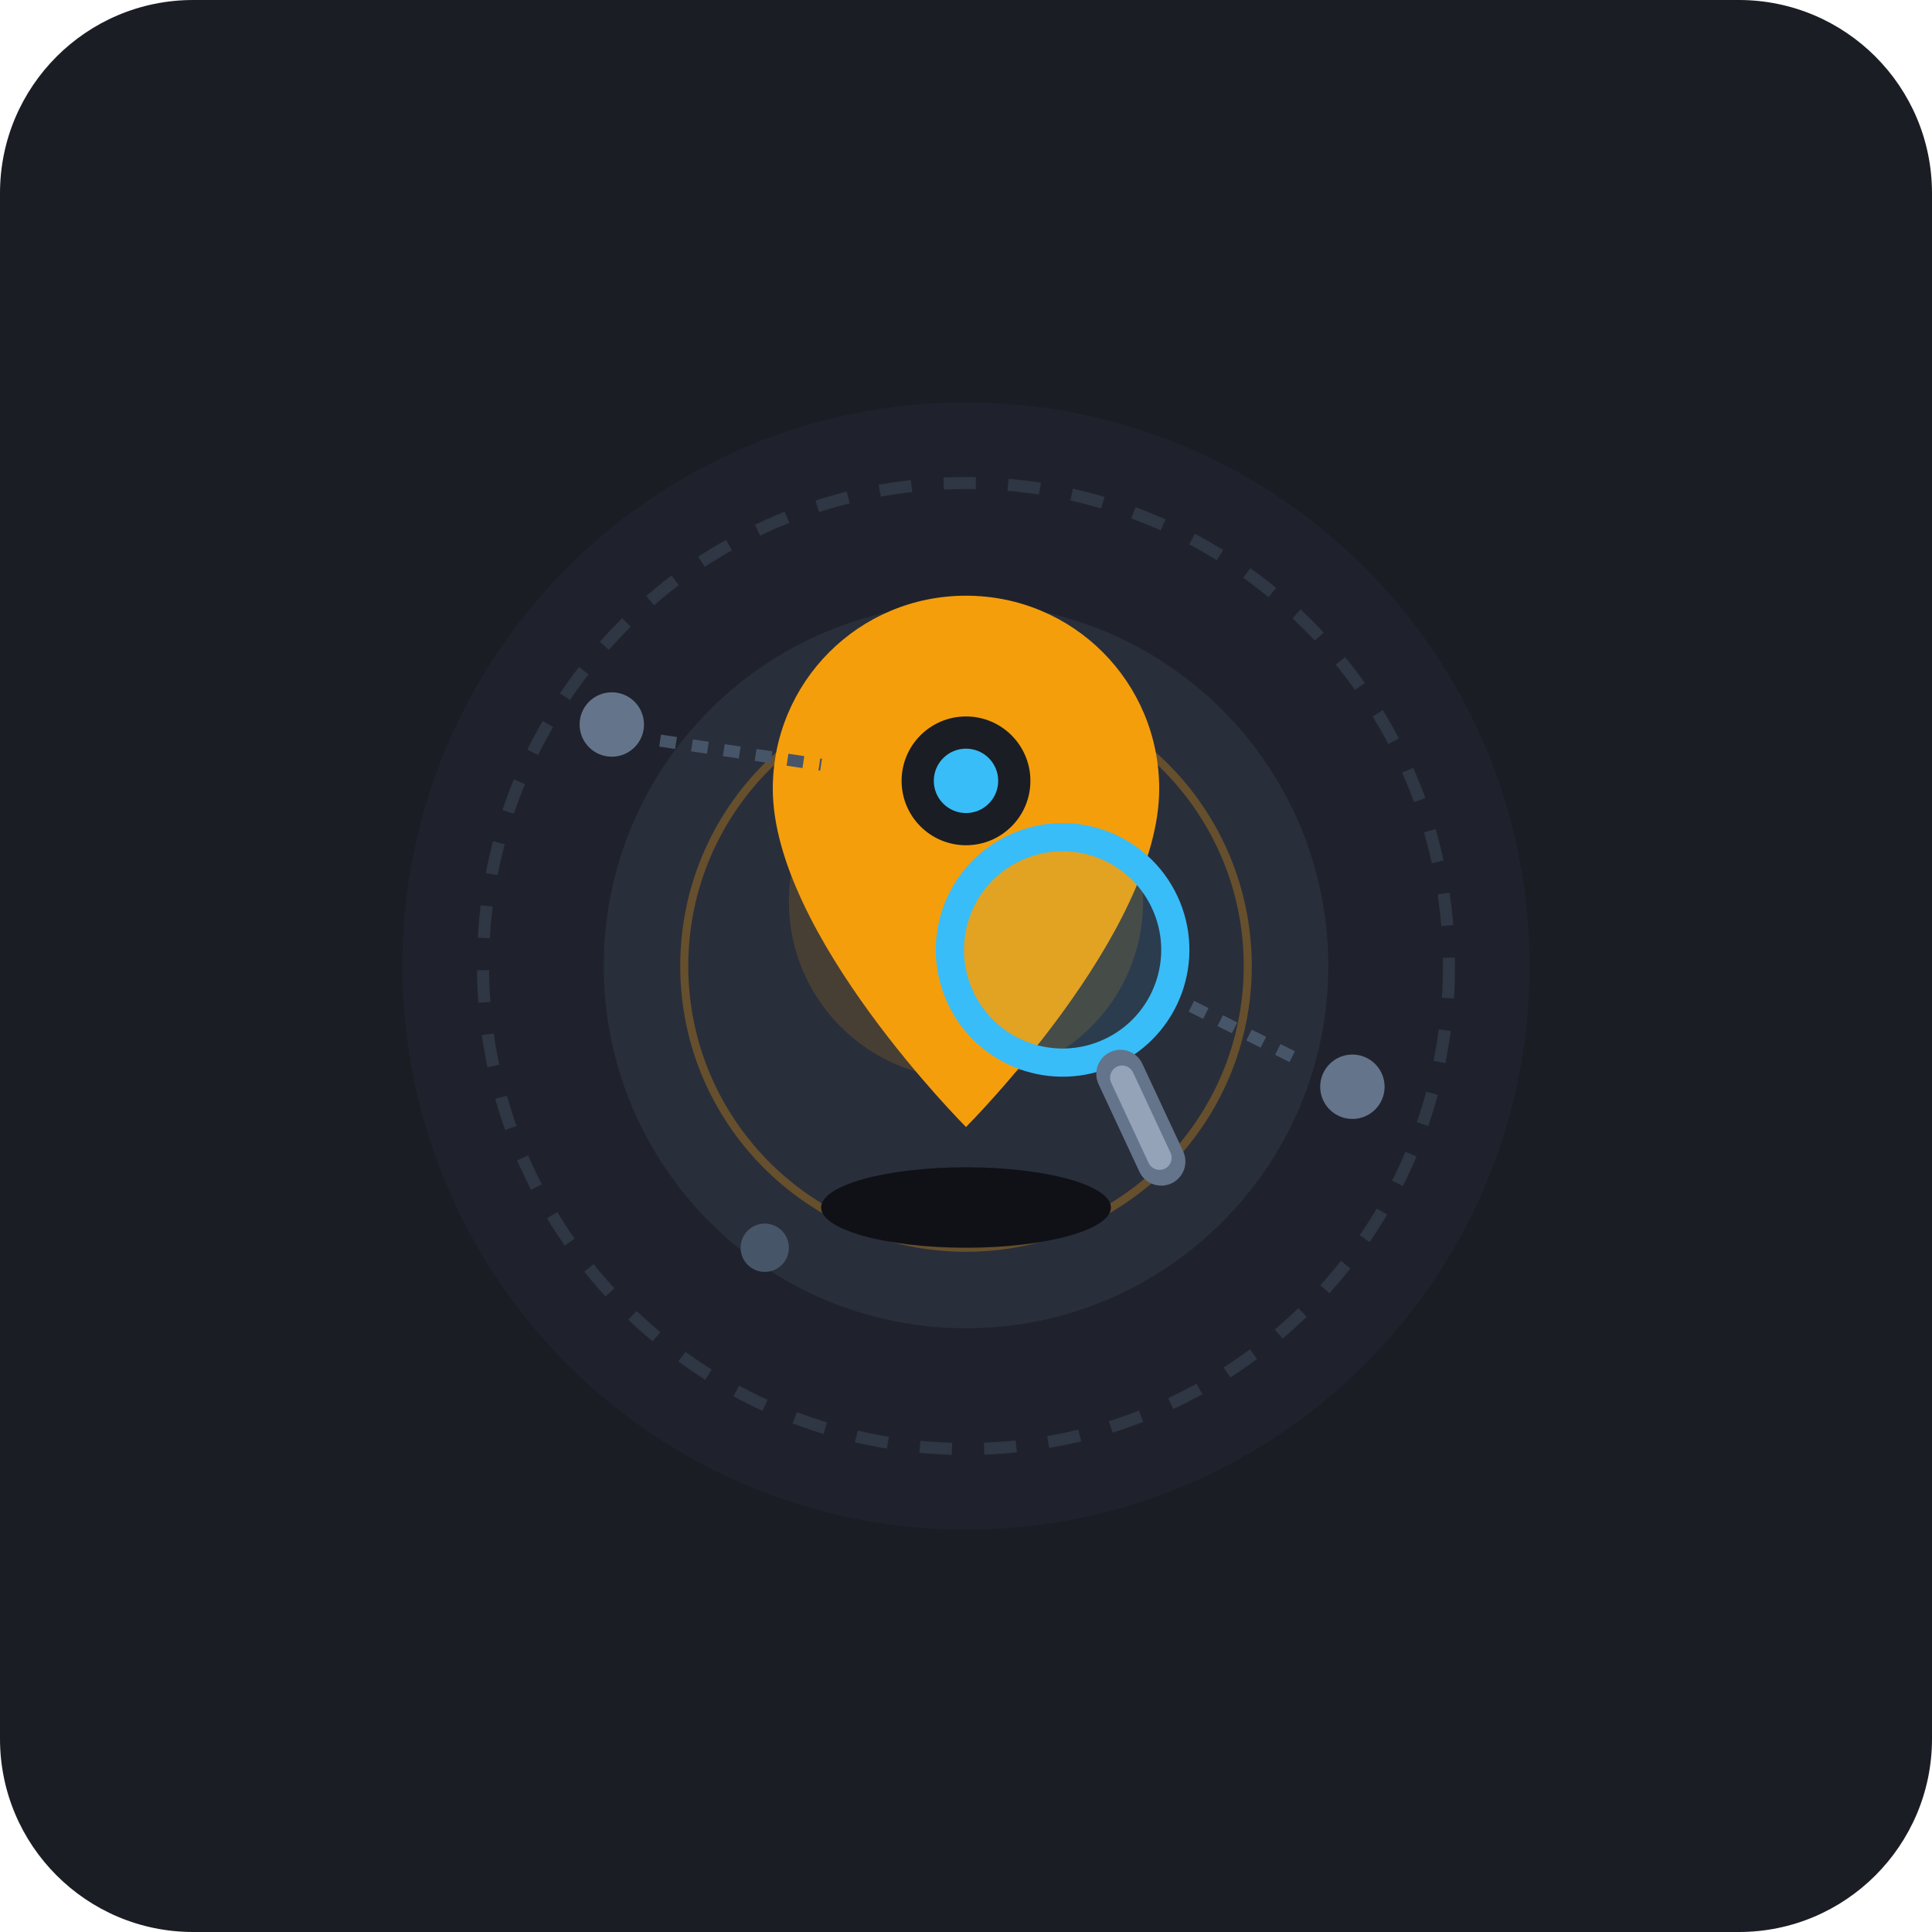
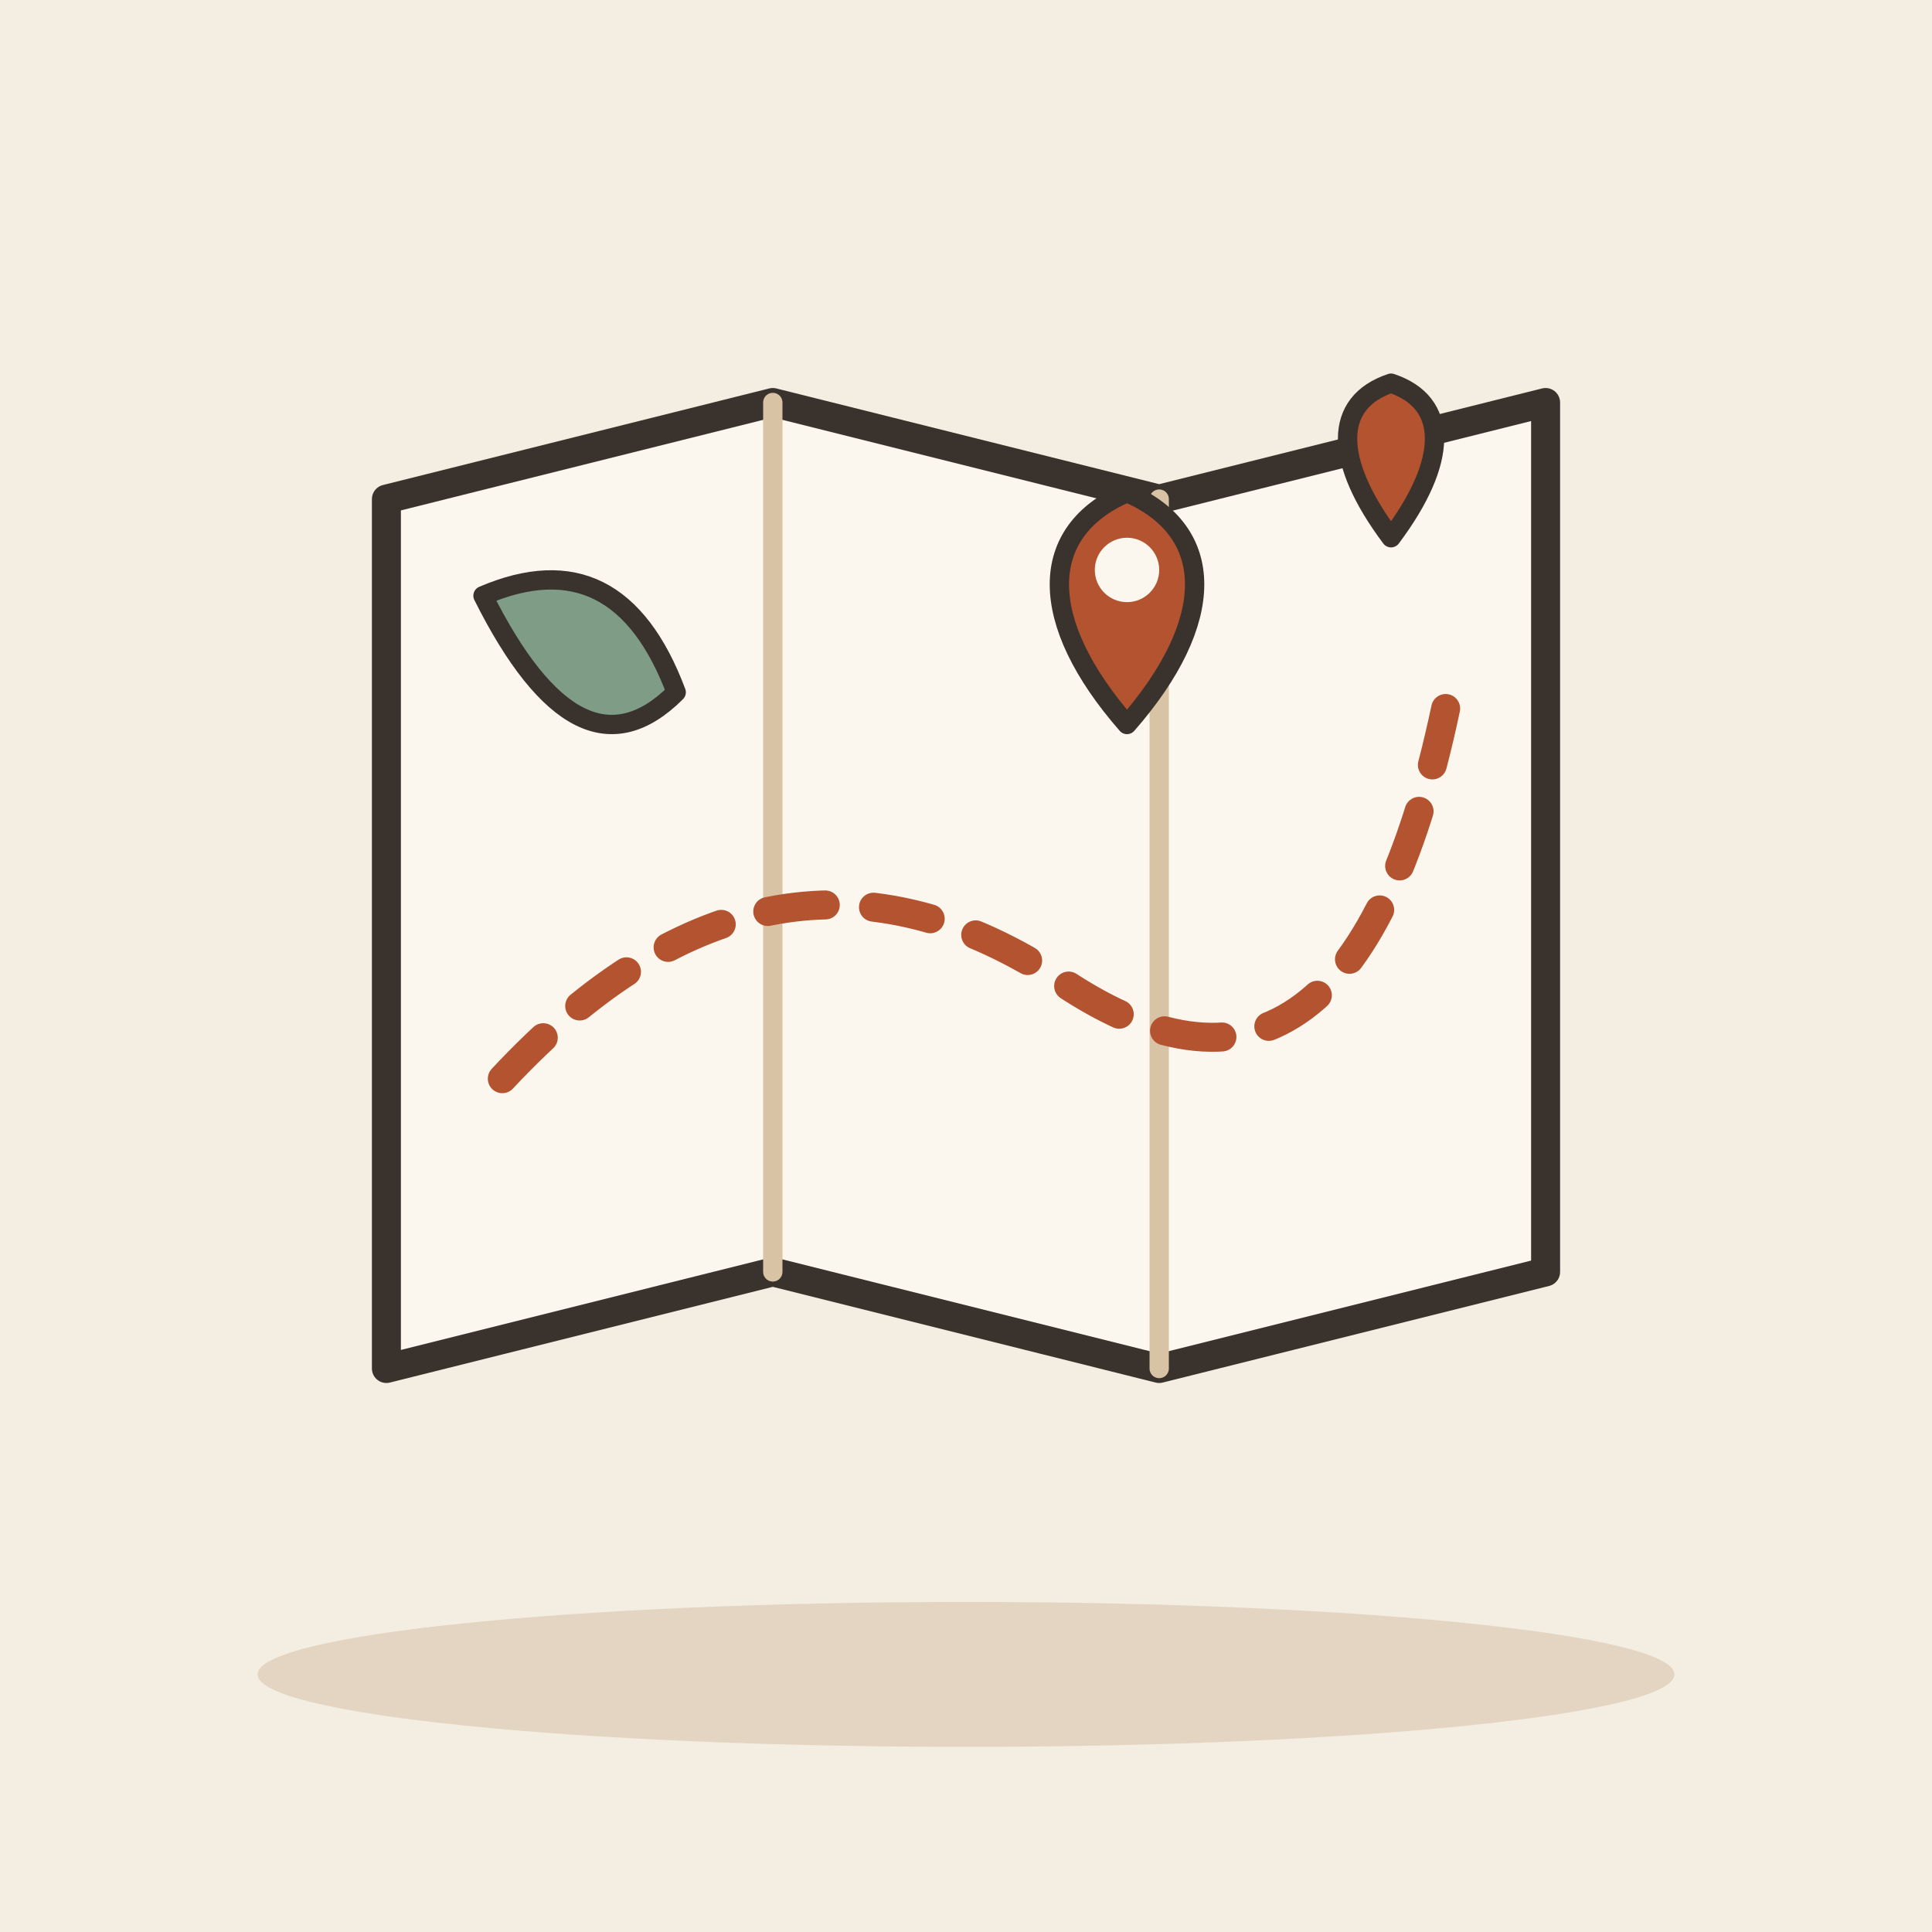
- <svg xmlns="http://www.w3.org/2000/svg" width="240" height="240" viewBox="0 0 240 240">
-   <rect width="240" height="240" rx="24" fill="#1A1D24" />
-   <circle cx="120" cy="120" r="70" fill="#242833" opacity="0.5" />
-   <circle cx="120" cy="120" r="45" fill="#2D3342" opacity="0.7" />
-   <circle cx="120" cy="120" r="60" fill="none" stroke="#3A4254" stroke-width="1.5" stroke-dasharray="4 4" opacity="0.6" />
-   <circle cx="120" cy="120" r="35" fill="none" stroke="#F59E0B" stroke-width="1" opacity="0.3" />
-   <circle cx="120" cy="112" r="22" fill="#F59E0B" opacity="0.15" />
-   <g transform="translate(0, 2)">
-     <path d="M120 72 C106.7 72 96 82.7 96 96 C96 114 120 138 120 138 C120 138 144 114 144 96 C144 82.7 133.3 72 120 72 Z" fill="#F59E0B" />
-     <circle cx="120" cy="95" r="8" fill="#1A1D24" />
-     <circle cx="120" cy="95" r="4" fill="#38BDF8" />
+ <svg xmlns="http://www.w3.org/2000/svg" viewBox="0 0 240 240" data-style="editorial">
+   <rect width="240" height="240" fill="#F4EDE2" />
+   <ellipse cx="120" cy="208" rx="88" ry="9" fill="#E3D5C1" />
+   <g transform="translate(120 110) scale(1.2 1.2)">
+     <path d="M-60 -40L-20 -50L20 -40L60 -50L60 40L20 50L-20 40L-60 50Z" fill="#FBF6EE" stroke="#3A332D" stroke-width="3" stroke-linecap="round" stroke-linejoin="round" />
+     <path d="M-20 -50L-20 40" stroke="#D8C3A5" stroke-width="2" stroke-linecap="round" fill="none" />
+     <path d="M20 -40L20 50" stroke="#D8C3A5" stroke-width="2" stroke-linecap="round" fill="none" />
+     <path d="M-48 20Q-20 -10 10 10T50 -20" fill="none" stroke="#B4532F" stroke-width="3" stroke-linecap="round" stroke-linejoin="round" stroke-dasharray="6 5" />
+     <path d="M44 -36C38 -44 38 -50 44 -52C50 -50 50 -44 44 -36Z" fill="#B4532F" stroke="#3A332D" stroke-width="2" stroke-linecap="round" stroke-linejoin="round" />
+     <path d="M-50 -30Q-36 -36 -30 -20Q-40 -10 -50 -30Z" fill="#7E9C86" stroke="#3A332D" stroke-width="2" stroke-linecap="round" stroke-linejoin="round" />
  </g>
-   <ellipse cx="120" cy="150" rx="18" ry="5" fill="#0F1117" />
-   <g transform="translate(132, 118) rotate(-25)">
-     <circle cx="0" cy="0" r="14" fill="none" stroke="#38BDF8" stroke-width="3.5" />
-     <circle cx="0" cy="0" r="14" fill="#38BDF8" opacity="0.1" />
-     <rect x="-3" y="14" width="6" height="18" rx="3" fill="#64748B" />
-     <rect x="-1.5" y="16" width="3" height="14" rx="1.5" fill="#94A3B8" />
+   <g transform="translate(140 90) scale(0.8 0.8)">
+     <path d="M0 0C-14 -16 -14 -30 0 -36C14 -30 14 -16 0 0Z" fill="#B4532F" stroke="#3A332D" stroke-width="3" stroke-linecap="round" stroke-linejoin="round" />
+     <circle cx="0" cy="-24" r="5" fill="#FBF6EE" />
  </g>
-   <circle cx="76" cy="90" r="4" fill="#64748B" />
-   <circle cx="168" cy="135" r="4" fill="#64748B" />
-   <circle cx="95" cy="155" r="3" fill="#475569" />
-   <path d="M82 92 L102 95" stroke="#475569" stroke-width="1.5" stroke-dasharray="2 2" />
-   <path d="M148 125 L162 132" stroke="#475569" stroke-width="1.5" stroke-dasharray="2 2" />
</svg>
